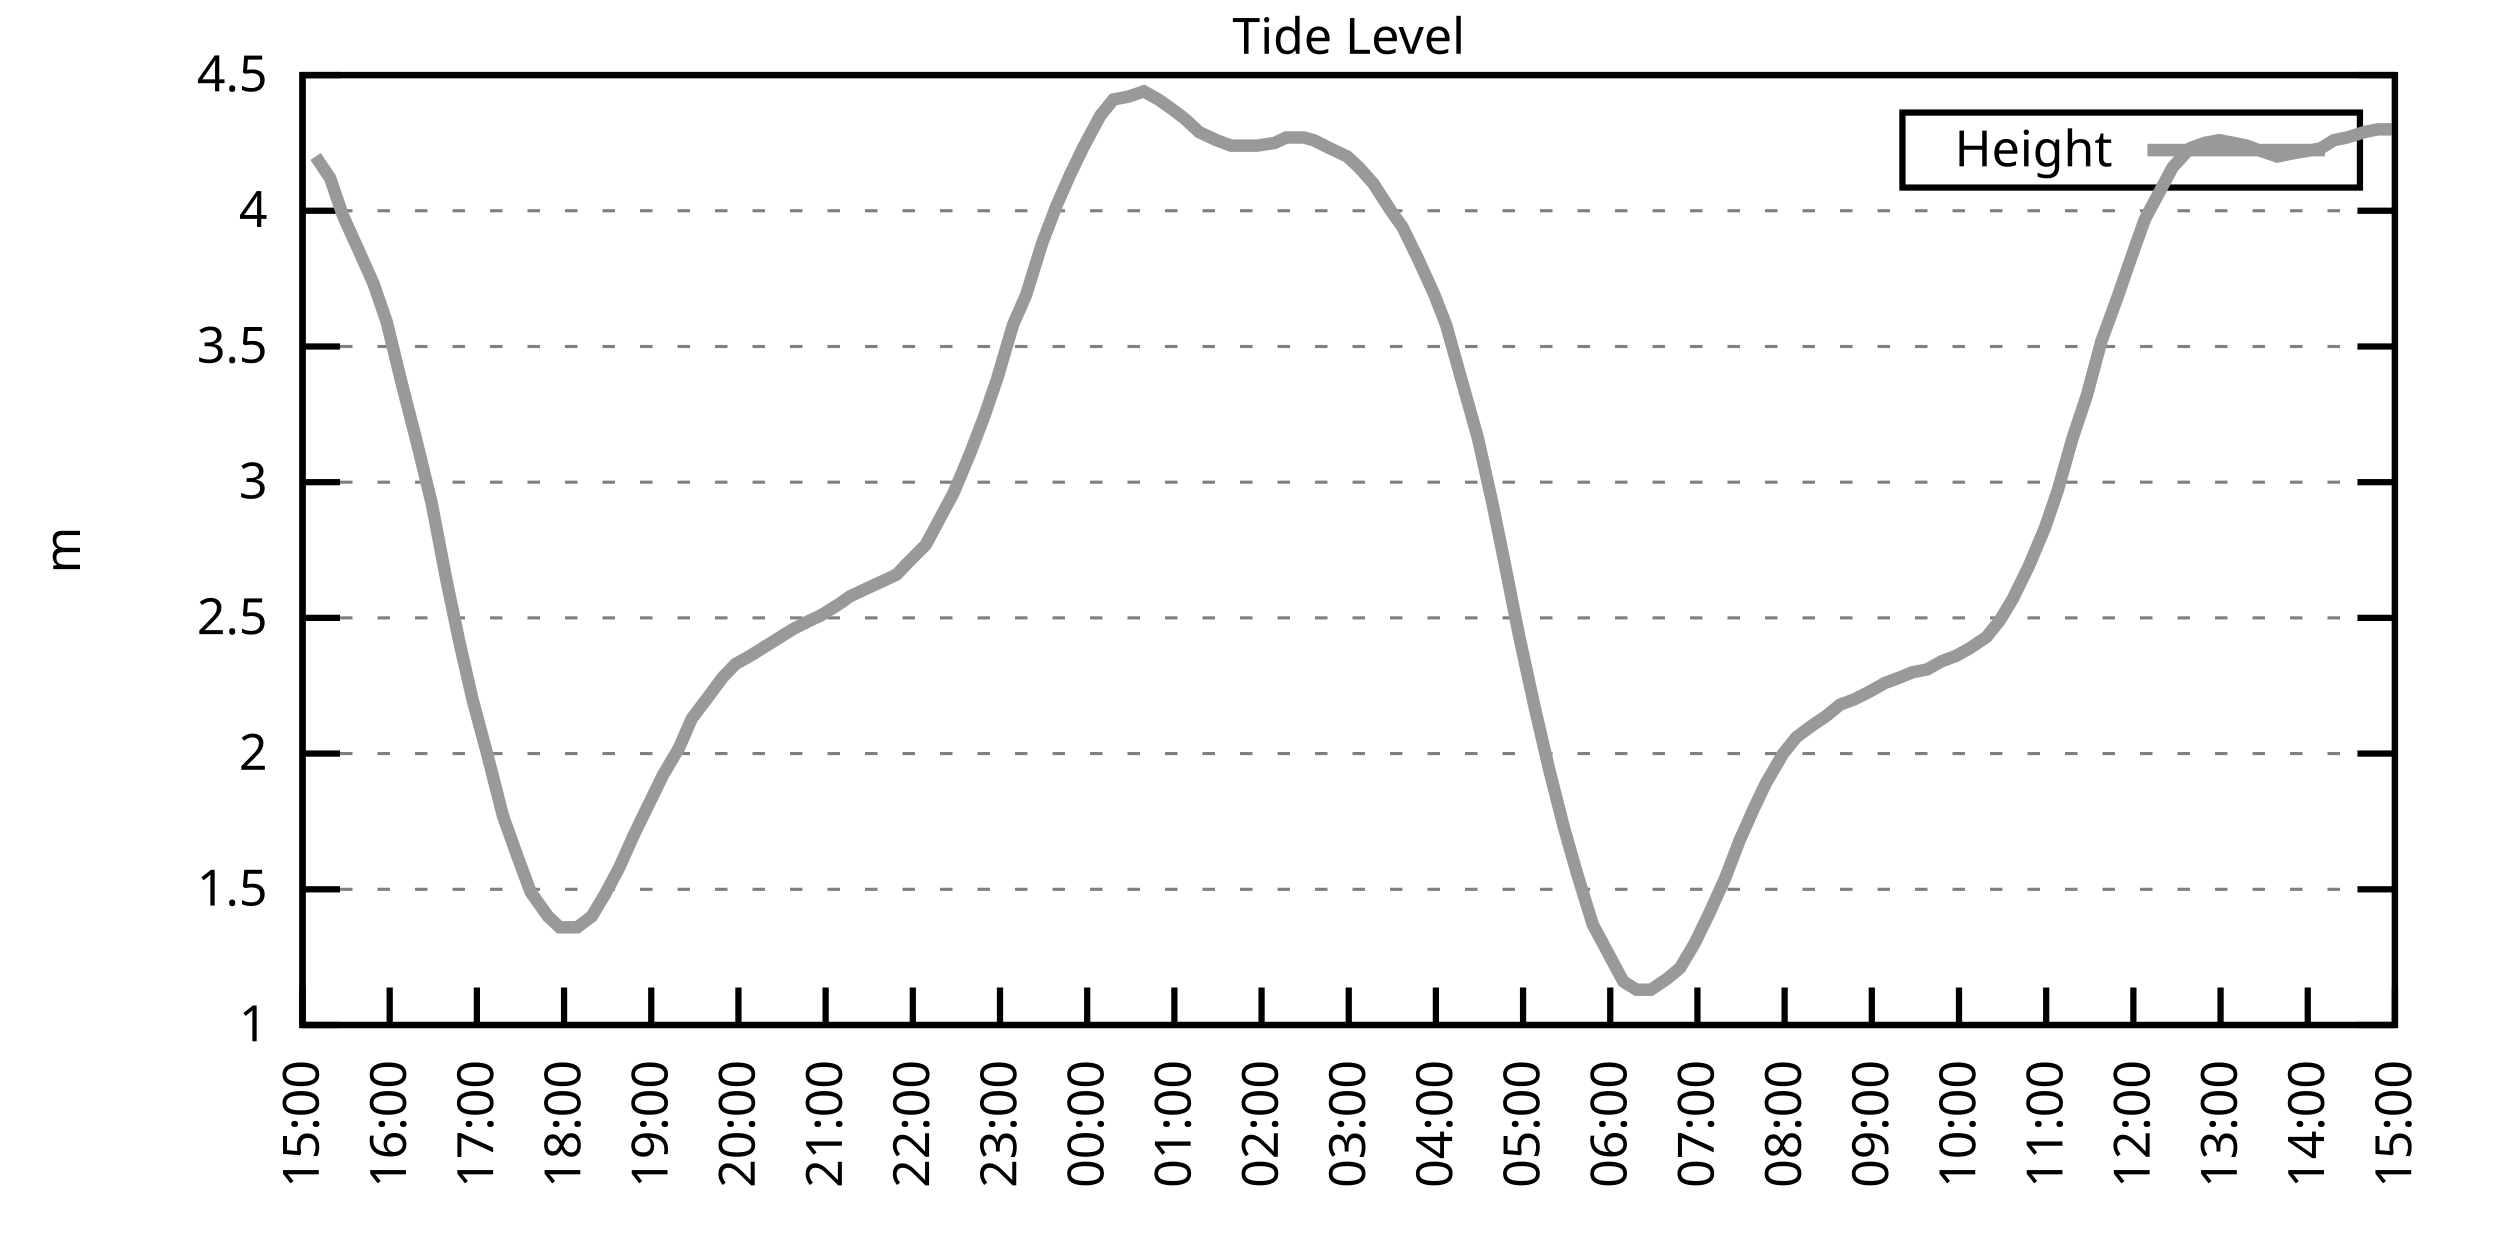
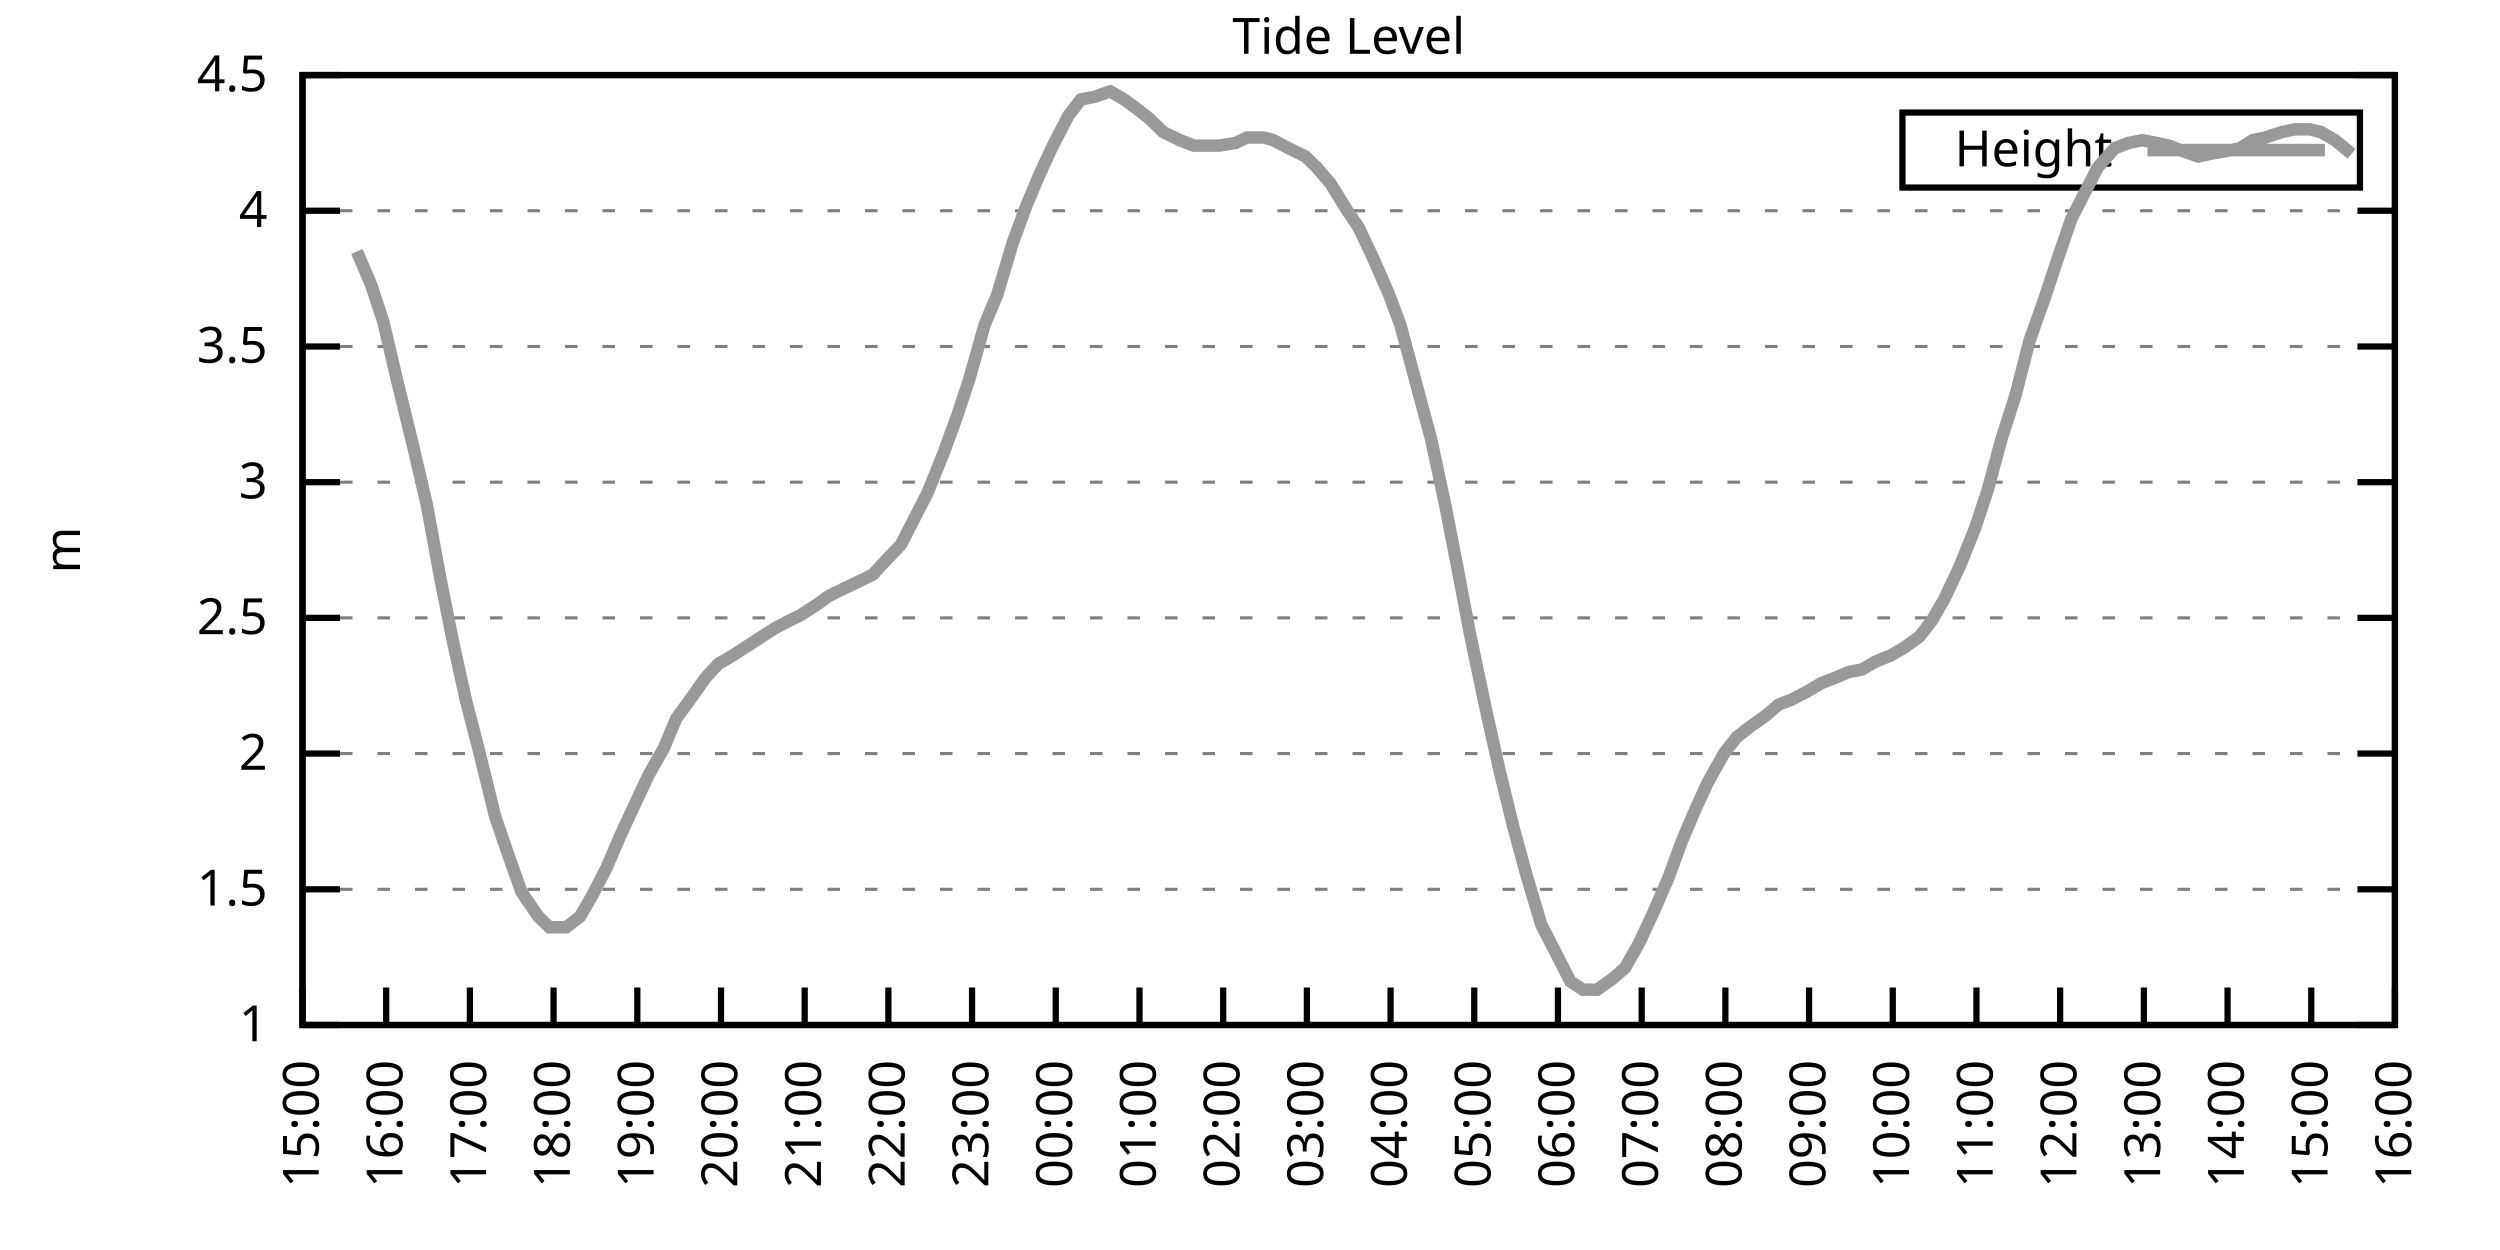
<svg xmlns="http://www.w3.org/2000/svg" xmlns:xlink="http://www.w3.org/1999/xlink" width="400" height="200" viewBox="0 0 400 200">
  <g id="gnuplot_canvas">
    <rect x="0" y="0" width="400" height="200" fill="none" />
    <defs>
      <circle id="gpDot" r="0.5" stroke-width="0.5" stroke="currentColor" />
      <path id="gpPt0" stroke-width="0.333" stroke="currentColor" d="M-1,0 h2 M0,-1 v2" />
      <path id="gpPt1" stroke-width="0.333" stroke="currentColor" d="M-1,-1 L1,1 M1,-1 L-1,1" />
      <path id="gpPt2" stroke-width="0.333" stroke="currentColor" d="M-1,0 L1,0 M0,-1 L0,1 M-1,-1 L1,1 M-1,1 L1,-1" />
      <rect id="gpPt3" stroke-width="0.333" stroke="currentColor" x="-1" y="-1" width="2" height="2" />
      <rect id="gpPt4" stroke-width="0.333" stroke="currentColor" fill="currentColor" x="-1" y="-1" width="2" height="2" />
      <circle id="gpPt5" stroke-width="0.333" stroke="currentColor" cx="0" cy="0" r="1" />
      <use xlink:href="#gpPt5" id="gpPt6" fill="currentColor" stroke="none" />
      <path id="gpPt7" stroke-width="0.333" stroke="currentColor" d="M0,-1.33 L-1.33,0.67 L1.33,0.67 z" />
      <use xlink:href="#gpPt7" id="gpPt8" fill="currentColor" stroke="none" />
      <use xlink:href="#gpPt7" id="gpPt9" stroke="currentColor" transform="rotate(180)" />
      <use xlink:href="#gpPt9" id="gpPt10" fill="currentColor" stroke="none" />
      <use xlink:href="#gpPt3" id="gpPt11" stroke="currentColor" transform="rotate(45)" />
      <use xlink:href="#gpPt11" id="gpPt12" fill="currentColor" stroke="none" />
      <path id="gpPt13" stroke-width="0.333" stroke="currentColor" d="M0,1.330 L1.265,0.411 L0.782,-1.067 L-0.782,-1.076 L-1.265,0.411 z" />
      <use xlink:href="#gpPt13" id="gpPt14" fill="currentColor" stroke="none" />
      <filter id="textbox" filterUnits="objectBoundingBox" x="0" y="0" height="1" width="1">
        <feFlood flood-color="white" flood-opacity="1" result="bgnd" />
        <feComposite in="SourceGraphic" in2="bgnd" operator="atop" />
      </filter>
      <filter id="greybox" filterUnits="objectBoundingBox" x="0" y="0" height="1" width="1">
        <feFlood flood-color="lightgrey" flood-opacity="1" result="grey" />
        <feComposite in="SourceGraphic" in2="grey" operator="atop" />
      </filter>
    </defs>
    <g fill="none" color="white" stroke="currentColor" stroke-width="1.00" stroke-linecap="butt" stroke-linejoin="miter">
</g>
    <g fill="none" color="black" stroke="currentColor" stroke-width="1.00" stroke-linecap="butt" stroke-linejoin="miter">
      <g stroke="none" shape-rendering="crispEdges">
        <polygon fill="rgb(255, 255, 255)" points="48.40,164.00 383.18,164.00 383.18,12.02 48.40,12.02 " />
      </g>
    </g>
    <g fill="none" color="black" stroke="currentColor" stroke-width="1.00" stroke-linecap="butt" stroke-linejoin="miter">
</g>
    <g fill="none" color="black" stroke="black" stroke-width="0.50" stroke-linecap="butt" stroke-linejoin="miter">
</g>
    <g fill="none" color="gray" stroke="currentColor" stroke-width="0.50" stroke-linecap="butt" stroke-linejoin="miter">
      <path stroke="gray" stroke-dasharray="2,4" class="gridline" d="M48.40,164.00 L383.19,164.00  " />
    </g>
    <g fill="none" color="gray" stroke="gray" stroke-width="1.00" stroke-linecap="butt" stroke-linejoin="miter">
</g>
    <g fill="none" color="black" stroke="currentColor" stroke-width="1.00" stroke-linecap="butt" stroke-linejoin="miter">
      <path stroke="black" d="M48.40,164.00 L54.40,164.00 M383.19,164.00 L377.19,164.00  " />
      <g transform="translate(42.80,166.60)" stroke="none" fill="black" font-family="Sans" font-size="8.00" text-anchor="end">
        <text>
          <tspan font-family="Sans"> 1</tspan>
        </text>
      </g>
    </g>
    <g fill="none" color="black" stroke="currentColor" stroke-width="1.00" stroke-linecap="butt" stroke-linejoin="miter">
</g>
    <g fill="none" color="black" stroke="black" stroke-width="0.50" stroke-linecap="butt" stroke-linejoin="miter">
</g>
    <g fill="none" color="gray" stroke="currentColor" stroke-width="0.50" stroke-linecap="butt" stroke-linejoin="miter">
      <path stroke="gray" stroke-dasharray="2,4" class="gridline" d="M48.40,142.29 L383.19,142.29  " />
    </g>
    <g fill="none" color="gray" stroke="gray" stroke-width="1.00" stroke-linecap="butt" stroke-linejoin="miter">
</g>
    <g fill="none" color="black" stroke="currentColor" stroke-width="1.00" stroke-linecap="butt" stroke-linejoin="miter">
      <path stroke="black" d="M48.40,142.29 L54.40,142.29 M383.19,142.29 L377.19,142.29  " />
      <g transform="translate(42.80,144.89)" stroke="none" fill="black" font-family="Sans" font-size="8.00" text-anchor="end">
        <text>
          <tspan font-family="Sans"> 1.5</tspan>
        </text>
      </g>
    </g>
    <g fill="none" color="black" stroke="currentColor" stroke-width="1.00" stroke-linecap="butt" stroke-linejoin="miter">
</g>
    <g fill="none" color="black" stroke="black" stroke-width="0.50" stroke-linecap="butt" stroke-linejoin="miter">
</g>
    <g fill="none" color="gray" stroke="currentColor" stroke-width="0.50" stroke-linecap="butt" stroke-linejoin="miter">
      <path stroke="gray" stroke-dasharray="2,4" class="gridline" d="M48.40,120.57 L383.19,120.57  " />
    </g>
    <g fill="none" color="gray" stroke="gray" stroke-width="1.00" stroke-linecap="butt" stroke-linejoin="miter">
</g>
    <g fill="none" color="black" stroke="currentColor" stroke-width="1.00" stroke-linecap="butt" stroke-linejoin="miter">
      <path stroke="black" d="M48.40,120.57 L54.40,120.57 M383.19,120.57 L377.19,120.57  " />
      <g transform="translate(42.80,123.17)" stroke="none" fill="black" font-family="Sans" font-size="8.00" text-anchor="end">
        <text>
          <tspan font-family="Sans"> 2</tspan>
        </text>
      </g>
    </g>
    <g fill="none" color="black" stroke="currentColor" stroke-width="1.00" stroke-linecap="butt" stroke-linejoin="miter">
</g>
    <g fill="none" color="black" stroke="black" stroke-width="0.50" stroke-linecap="butt" stroke-linejoin="miter">
</g>
    <g fill="none" color="gray" stroke="currentColor" stroke-width="0.50" stroke-linecap="butt" stroke-linejoin="miter">
      <path stroke="gray" stroke-dasharray="2,4" class="gridline" d="M48.40,98.86 L383.19,98.86  " />
    </g>
    <g fill="none" color="gray" stroke="gray" stroke-width="1.00" stroke-linecap="butt" stroke-linejoin="miter">
</g>
    <g fill="none" color="black" stroke="currentColor" stroke-width="1.00" stroke-linecap="butt" stroke-linejoin="miter">
      <path stroke="black" d="M48.40,98.86 L54.40,98.86 M383.19,98.86 L377.19,98.86  " />
      <g transform="translate(42.80,101.46)" stroke="none" fill="black" font-family="Sans" font-size="8.00" text-anchor="end">
        <text>
          <tspan font-family="Sans"> 2.5</tspan>
        </text>
      </g>
    </g>
    <g fill="none" color="black" stroke="currentColor" stroke-width="1.00" stroke-linecap="butt" stroke-linejoin="miter">
</g>
    <g fill="none" color="black" stroke="black" stroke-width="0.50" stroke-linecap="butt" stroke-linejoin="miter">
</g>
    <g fill="none" color="gray" stroke="currentColor" stroke-width="0.50" stroke-linecap="butt" stroke-linejoin="miter">
      <path stroke="gray" stroke-dasharray="2,4" class="gridline" d="M48.40,77.15 L383.19,77.15  " />
    </g>
    <g fill="none" color="gray" stroke="gray" stroke-width="1.00" stroke-linecap="butt" stroke-linejoin="miter">
</g>
    <g fill="none" color="black" stroke="currentColor" stroke-width="1.00" stroke-linecap="butt" stroke-linejoin="miter">
      <path stroke="black" d="M48.40,77.15 L54.40,77.15 M383.19,77.15 L377.19,77.15  " />
      <g transform="translate(42.80,79.75)" stroke="none" fill="black" font-family="Sans" font-size="8.00" text-anchor="end">
        <text>
          <tspan font-family="Sans"> 3</tspan>
        </text>
      </g>
    </g>
    <g fill="none" color="black" stroke="currentColor" stroke-width="1.00" stroke-linecap="butt" stroke-linejoin="miter">
</g>
    <g fill="none" color="black" stroke="black" stroke-width="0.50" stroke-linecap="butt" stroke-linejoin="miter">
</g>
    <g fill="none" color="gray" stroke="currentColor" stroke-width="0.50" stroke-linecap="butt" stroke-linejoin="miter">
      <path stroke="gray" stroke-dasharray="2,4" class="gridline" d="M48.40,55.44 L383.19,55.44  " />
    </g>
    <g fill="none" color="gray" stroke="gray" stroke-width="1.00" stroke-linecap="butt" stroke-linejoin="miter">
</g>
    <g fill="none" color="black" stroke="currentColor" stroke-width="1.00" stroke-linecap="butt" stroke-linejoin="miter">
      <path stroke="black" d="M48.40,55.44 L54.40,55.44 M383.19,55.44 L377.19,55.44  " />
      <g transform="translate(42.80,58.04)" stroke="none" fill="black" font-family="Sans" font-size="8.00" text-anchor="end">
        <text>
          <tspan font-family="Sans"> 3.5</tspan>
        </text>
      </g>
    </g>
    <g fill="none" color="black" stroke="currentColor" stroke-width="1.00" stroke-linecap="butt" stroke-linejoin="miter">
</g>
    <g fill="none" color="black" stroke="black" stroke-width="0.50" stroke-linecap="butt" stroke-linejoin="miter">
</g>
    <g fill="none" color="gray" stroke="currentColor" stroke-width="0.50" stroke-linecap="butt" stroke-linejoin="miter">
      <path stroke="gray" stroke-dasharray="2,4" class="gridline" d="M48.40,33.72 L383.19,33.72  " />
    </g>
    <g fill="none" color="gray" stroke="gray" stroke-width="1.00" stroke-linecap="butt" stroke-linejoin="miter">
</g>
    <g fill="none" color="black" stroke="currentColor" stroke-width="1.00" stroke-linecap="butt" stroke-linejoin="miter">
      <path stroke="black" d="M48.40,33.72 L54.40,33.72 M383.19,33.72 L377.19,33.72  " />
      <g transform="translate(42.80,36.32)" stroke="none" fill="black" font-family="Sans" font-size="8.00" text-anchor="end">
        <text>
          <tspan font-family="Sans"> 4</tspan>
        </text>
      </g>
    </g>
    <g fill="none" color="black" stroke="currentColor" stroke-width="1.00" stroke-linecap="butt" stroke-linejoin="miter">
</g>
    <g fill="none" color="black" stroke="black" stroke-width="0.50" stroke-linecap="butt" stroke-linejoin="miter">
</g>
    <g fill="none" color="gray" stroke="currentColor" stroke-width="0.50" stroke-linecap="butt" stroke-linejoin="miter">
      <path stroke="gray" stroke-dasharray="2,4" class="gridline" d="M48.40,12.01 L383.19,12.01  " />
    </g>
    <g fill="none" color="gray" stroke="gray" stroke-width="1.00" stroke-linecap="butt" stroke-linejoin="miter">
</g>
    <g fill="none" color="black" stroke="currentColor" stroke-width="1.00" stroke-linecap="butt" stroke-linejoin="miter">
      <path stroke="black" d="M48.40,12.01 L54.40,12.01 M383.19,12.01 L377.19,12.01  " />
      <g transform="translate(42.80,14.61)" stroke="none" fill="black" font-family="Sans" font-size="8.00" text-anchor="end">
        <text>
          <tspan font-family="Sans"> 4.5</tspan>
        </text>
      </g>
    </g>
    <g fill="none" color="black" stroke="currentColor" stroke-width="1.00" stroke-linecap="butt" stroke-linejoin="miter">
      <path stroke="black" d="M48.40,164.00 L48.40,158.00  " />
      <g transform="translate(51.00,169.60) rotate(270.00)" stroke="none" fill="black" font-family="Sans" font-size="8.00" text-anchor="end">
        <text>
          <tspan font-family="Sans">15:00</tspan>
        </text>
      </g>
    </g>
    <g fill="none" color="black" stroke="currentColor" stroke-width="1.00" stroke-linecap="butt" stroke-linejoin="miter">
-       <path stroke="black" d="M62.35,164.00 L62.35,158.00  " />
-       <g transform="translate(64.95,169.60) rotate(270.00)" stroke="none" fill="black" font-family="Sans" font-size="8.00" text-anchor="end">
+       <path stroke="black" d="M61.79,164.00 L61.79,158.00  " />
+       <g transform="translate(64.39,169.60) rotate(270.00)" stroke="none" fill="black" font-family="Sans" font-size="8.00" text-anchor="end">
        <text>
          <tspan font-family="Sans">16:00</tspan>
        </text>
      </g>
    </g>
    <g fill="none" color="black" stroke="currentColor" stroke-width="1.00" stroke-linecap="butt" stroke-linejoin="miter">
-       <path stroke="black" d="M76.30,164.00 L76.30,158.00  " />
-       <g transform="translate(78.90,169.60) rotate(270.00)" stroke="none" fill="black" font-family="Sans" font-size="8.00" text-anchor="end">
+       <path stroke="black" d="M75.18,164.00 L75.18,158.00  " />
+       <g transform="translate(77.78,169.60) rotate(270.00)" stroke="none" fill="black" font-family="Sans" font-size="8.00" text-anchor="end">
        <text>
          <tspan font-family="Sans">17:00</tspan>
        </text>
      </g>
    </g>
    <g fill="none" color="black" stroke="currentColor" stroke-width="1.00" stroke-linecap="butt" stroke-linejoin="miter">
-       <path stroke="black" d="M90.25,164.00 L90.25,158.00  " />
-       <g transform="translate(92.85,169.60) rotate(270.00)" stroke="none" fill="black" font-family="Sans" font-size="8.00" text-anchor="end">
+       <path stroke="black" d="M88.57,164.00 L88.57,158.00  " />
+       <g transform="translate(91.17,169.60) rotate(270.00)" stroke="none" fill="black" font-family="Sans" font-size="8.00" text-anchor="end">
        <text>
          <tspan font-family="Sans">18:00</tspan>
        </text>
      </g>
    </g>
    <g fill="none" color="black" stroke="currentColor" stroke-width="1.00" stroke-linecap="butt" stroke-linejoin="miter">
-       <path stroke="black" d="M104.20,164.00 L104.20,158.00  " />
-       <g transform="translate(106.80,169.60) rotate(270.00)" stroke="none" fill="black" font-family="Sans" font-size="8.00" text-anchor="end">
+       <path stroke="black" d="M101.97,164.00 L101.97,158.00  " />
+       <g transform="translate(104.57,169.60) rotate(270.00)" stroke="none" fill="black" font-family="Sans" font-size="8.00" text-anchor="end">
        <text>
          <tspan font-family="Sans">19:00</tspan>
        </text>
      </g>
    </g>
    <g fill="none" color="black" stroke="currentColor" stroke-width="1.00" stroke-linecap="butt" stroke-linejoin="miter">
-       <path stroke="black" d="M118.15,164.00 L118.15,158.00  " />
-       <g transform="translate(120.75,169.60) rotate(270.00)" stroke="none" fill="black" font-family="Sans" font-size="8.00" text-anchor="end">
+       <path stroke="black" d="M115.36,164.00 L115.36,158.00  " />
+       <g transform="translate(117.96,169.60) rotate(270.00)" stroke="none" fill="black" font-family="Sans" font-size="8.00" text-anchor="end">
        <text>
          <tspan font-family="Sans">20:00</tspan>
        </text>
      </g>
    </g>
    <g fill="none" color="black" stroke="currentColor" stroke-width="1.00" stroke-linecap="butt" stroke-linejoin="miter">
-       <path stroke="black" d="M132.10,164.00 L132.10,158.00  " />
-       <g transform="translate(134.70,169.60) rotate(270.00)" stroke="none" fill="black" font-family="Sans" font-size="8.00" text-anchor="end">
+       <path stroke="black" d="M128.75,164.00 L128.75,158.00  " />
+       <g transform="translate(131.35,169.60) rotate(270.00)" stroke="none" fill="black" font-family="Sans" font-size="8.00" text-anchor="end">
        <text>
          <tspan font-family="Sans">21:00</tspan>
        </text>
      </g>
    </g>
    <g fill="none" color="black" stroke="currentColor" stroke-width="1.00" stroke-linecap="butt" stroke-linejoin="miter">
-       <path stroke="black" d="M146.05,164.00 L146.05,158.00  " />
-       <g transform="translate(148.65,169.60) rotate(270.00)" stroke="none" fill="black" font-family="Sans" font-size="8.00" text-anchor="end">
+       <path stroke="black" d="M142.14,164.00 L142.14,158.00  " />
+       <g transform="translate(144.74,169.60) rotate(270.00)" stroke="none" fill="black" font-family="Sans" font-size="8.00" text-anchor="end">
        <text>
          <tspan font-family="Sans">22:00</tspan>
        </text>
      </g>
    </g>
    <g fill="none" color="black" stroke="currentColor" stroke-width="1.00" stroke-linecap="butt" stroke-linejoin="miter">
-       <path stroke="black" d="M160.00,164.00 L160.00,158.00  " />
-       <g transform="translate(162.60,169.60) rotate(270.00)" stroke="none" fill="black" font-family="Sans" font-size="8.00" text-anchor="end">
+       <path stroke="black" d="M155.53,164.00 L155.53,158.00  " />
+       <g transform="translate(158.13,169.60) rotate(270.00)" stroke="none" fill="black" font-family="Sans" font-size="8.00" text-anchor="end">
        <text>
          <tspan font-family="Sans">23:00</tspan>
        </text>
      </g>
    </g>
    <g fill="none" color="black" stroke="currentColor" stroke-width="1.00" stroke-linecap="butt" stroke-linejoin="miter">
-       <path stroke="black" d="M173.95,164.00 L173.95,158.00  " />
-       <g transform="translate(176.55,169.60) rotate(270.00)" stroke="none" fill="black" font-family="Sans" font-size="8.00" text-anchor="end">
+       <path stroke="black" d="M168.92,164.00 L168.92,158.00  " />
+       <g transform="translate(171.52,169.60) rotate(270.00)" stroke="none" fill="black" font-family="Sans" font-size="8.00" text-anchor="end">
        <text>
          <tspan font-family="Sans">00:00</tspan>
        </text>
      </g>
    </g>
    <g fill="none" color="black" stroke="currentColor" stroke-width="1.00" stroke-linecap="butt" stroke-linejoin="miter">
-       <path stroke="black" d="M187.90,164.00 L187.90,158.00  " />
-       <g transform="translate(190.50,169.60) rotate(270.00)" stroke="none" fill="black" font-family="Sans" font-size="8.00" text-anchor="end">
+       <path stroke="black" d="M182.32,164.00 L182.32,158.00  " />
+       <g transform="translate(184.92,169.60) rotate(270.00)" stroke="none" fill="black" font-family="Sans" font-size="8.00" text-anchor="end">
        <text>
          <tspan font-family="Sans">01:00</tspan>
        </text>
      </g>
    </g>
    <g fill="none" color="black" stroke="currentColor" stroke-width="1.00" stroke-linecap="butt" stroke-linejoin="miter">
-       <path stroke="black" d="M201.85,164.00 L201.85,158.00  " />
-       <g transform="translate(204.45,169.60) rotate(270.00)" stroke="none" fill="black" font-family="Sans" font-size="8.00" text-anchor="end">
+       <path stroke="black" d="M195.71,164.00 L195.71,158.00  " />
+       <g transform="translate(198.31,169.60) rotate(270.00)" stroke="none" fill="black" font-family="Sans" font-size="8.00" text-anchor="end">
        <text>
          <tspan font-family="Sans">02:00</tspan>
        </text>
      </g>
    </g>
    <g fill="none" color="black" stroke="currentColor" stroke-width="1.00" stroke-linecap="butt" stroke-linejoin="miter">
-       <path stroke="black" d="M215.80,164.00 L215.80,158.00  " />
-       <g transform="translate(218.40,169.60) rotate(270.00)" stroke="none" fill="black" font-family="Sans" font-size="8.00" text-anchor="end">
+       <path stroke="black" d="M209.10,164.00 L209.10,158.00  " />
+       <g transform="translate(211.70,169.60) rotate(270.00)" stroke="none" fill="black" font-family="Sans" font-size="8.00" text-anchor="end">
        <text>
          <tspan font-family="Sans">03:00</tspan>
        </text>
      </g>
    </g>
    <g fill="none" color="black" stroke="currentColor" stroke-width="1.00" stroke-linecap="butt" stroke-linejoin="miter">
-       <path stroke="black" d="M229.74,164.00 L229.74,158.00  " />
-       <g transform="translate(232.34,169.60) rotate(270.00)" stroke="none" fill="black" font-family="Sans" font-size="8.00" text-anchor="end">
+       <path stroke="black" d="M222.49,164.00 L222.49,158.00  " />
+       <g transform="translate(225.09,169.60) rotate(270.00)" stroke="none" fill="black" font-family="Sans" font-size="8.00" text-anchor="end">
        <text>
          <tspan font-family="Sans">04:00</tspan>
        </text>
      </g>
    </g>
    <g fill="none" color="black" stroke="currentColor" stroke-width="1.00" stroke-linecap="butt" stroke-linejoin="miter">
-       <path stroke="black" d="M243.69,164.00 L243.69,158.00  " />
-       <g transform="translate(246.29,169.60) rotate(270.00)" stroke="none" fill="black" font-family="Sans" font-size="8.00" text-anchor="end">
+       <path stroke="black" d="M235.88,164.00 L235.88,158.00  " />
+       <g transform="translate(238.48,169.60) rotate(270.00)" stroke="none" fill="black" font-family="Sans" font-size="8.00" text-anchor="end">
        <text>
          <tspan font-family="Sans">05:00</tspan>
        </text>
      </g>
    </g>
    <g fill="none" color="black" stroke="currentColor" stroke-width="1.00" stroke-linecap="butt" stroke-linejoin="miter">
-       <path stroke="black" d="M257.64,164.00 L257.64,158.00  " />
-       <g transform="translate(260.24,169.60) rotate(270.00)" stroke="none" fill="black" font-family="Sans" font-size="8.00" text-anchor="end">
+       <path stroke="black" d="M249.27,164.00 L249.27,158.00  " />
+       <g transform="translate(251.87,169.60) rotate(270.00)" stroke="none" fill="black" font-family="Sans" font-size="8.00" text-anchor="end">
        <text>
          <tspan font-family="Sans">06:00</tspan>
        </text>
      </g>
    </g>
    <g fill="none" color="black" stroke="currentColor" stroke-width="1.00" stroke-linecap="butt" stroke-linejoin="miter">
-       <path stroke="black" d="M271.59,164.00 L271.59,158.00  " />
-       <g transform="translate(274.19,169.60) rotate(270.00)" stroke="none" fill="black" font-family="Sans" font-size="8.00" text-anchor="end">
+       <path stroke="black" d="M262.67,164.00 L262.67,158.00  " />
+       <g transform="translate(265.27,169.60) rotate(270.00)" stroke="none" fill="black" font-family="Sans" font-size="8.00" text-anchor="end">
        <text>
          <tspan font-family="Sans">07:00</tspan>
        </text>
      </g>
    </g>
    <g fill="none" color="black" stroke="currentColor" stroke-width="1.00" stroke-linecap="butt" stroke-linejoin="miter">
-       <path stroke="black" d="M285.54,164.00 L285.54,158.00  " />
-       <g transform="translate(288.14,169.60) rotate(270.00)" stroke="none" fill="black" font-family="Sans" font-size="8.00" text-anchor="end">
+       <path stroke="black" d="M276.06,164.00 L276.06,158.00  " />
+       <g transform="translate(278.66,169.60) rotate(270.00)" stroke="none" fill="black" font-family="Sans" font-size="8.00" text-anchor="end">
        <text>
          <tspan font-family="Sans">08:00</tspan>
        </text>
      </g>
    </g>
    <g fill="none" color="black" stroke="currentColor" stroke-width="1.00" stroke-linecap="butt" stroke-linejoin="miter">
-       <path stroke="black" d="M299.49,164.00 L299.49,158.00  " />
-       <g transform="translate(302.09,169.60) rotate(270.00)" stroke="none" fill="black" font-family="Sans" font-size="8.00" text-anchor="end">
+       <path stroke="black" d="M289.45,164.00 L289.45,158.00  " />
+       <g transform="translate(292.05,169.60) rotate(270.00)" stroke="none" fill="black" font-family="Sans" font-size="8.00" text-anchor="end">
        <text>
          <tspan font-family="Sans">09:00</tspan>
        </text>
      </g>
    </g>
    <g fill="none" color="black" stroke="currentColor" stroke-width="1.00" stroke-linecap="butt" stroke-linejoin="miter">
-       <path stroke="black" d="M313.44,164.00 L313.44,158.00  " />
-       <g transform="translate(316.04,169.60) rotate(270.00)" stroke="none" fill="black" font-family="Sans" font-size="8.00" text-anchor="end">
+       <path stroke="black" d="M302.84,164.00 L302.84,158.00  " />
+       <g transform="translate(305.44,169.60) rotate(270.00)" stroke="none" fill="black" font-family="Sans" font-size="8.00" text-anchor="end">
        <text>
          <tspan font-family="Sans">10:00</tspan>
        </text>
      </g>
    </g>
    <g fill="none" color="black" stroke="currentColor" stroke-width="1.00" stroke-linecap="butt" stroke-linejoin="miter">
-       <path stroke="black" d="M327.39,164.00 L327.39,158.00  " />
-       <g transform="translate(329.99,169.60) rotate(270.00)" stroke="none" fill="black" font-family="Sans" font-size="8.00" text-anchor="end">
+       <path stroke="black" d="M316.23,164.00 L316.23,158.00  " />
+       <g transform="translate(318.83,169.60) rotate(270.00)" stroke="none" fill="black" font-family="Sans" font-size="8.00" text-anchor="end">
        <text>
          <tspan font-family="Sans">11:00</tspan>
        </text>
      </g>
    </g>
    <g fill="none" color="black" stroke="currentColor" stroke-width="1.00" stroke-linecap="butt" stroke-linejoin="miter">
-       <path stroke="black" d="M341.34,164.00 L341.34,158.00  " />
-       <g transform="translate(343.94,169.60) rotate(270.00)" stroke="none" fill="black" font-family="Sans" font-size="8.00" text-anchor="end">
+       <path stroke="black" d="M329.62,164.00 L329.62,158.00  " />
+       <g transform="translate(332.22,169.60) rotate(270.00)" stroke="none" fill="black" font-family="Sans" font-size="8.00" text-anchor="end">
        <text>
          <tspan font-family="Sans">12:00</tspan>
        </text>
      </g>
    </g>
    <g fill="none" color="black" stroke="currentColor" stroke-width="1.00" stroke-linecap="butt" stroke-linejoin="miter">
-       <path stroke="black" d="M355.29,164.00 L355.29,158.00  " />
-       <g transform="translate(357.89,169.60) rotate(270.00)" stroke="none" fill="black" font-family="Sans" font-size="8.00" text-anchor="end">
+       <path stroke="black" d="M343.02,164.00 L343.02,158.00  " />
+       <g transform="translate(345.62,169.60) rotate(270.00)" stroke="none" fill="black" font-family="Sans" font-size="8.00" text-anchor="end">
        <text>
          <tspan font-family="Sans">13:00</tspan>
        </text>
      </g>
    </g>
    <g fill="none" color="black" stroke="currentColor" stroke-width="1.00" stroke-linecap="butt" stroke-linejoin="miter">
-       <path stroke="black" d="M369.24,164.00 L369.24,158.00  " />
-       <g transform="translate(371.84,169.60) rotate(270.00)" stroke="none" fill="black" font-family="Sans" font-size="8.00" text-anchor="end">
+       <path stroke="black" d="M356.41,164.00 L356.41,158.00  " />
+       <g transform="translate(359.01,169.60) rotate(270.00)" stroke="none" fill="black" font-family="Sans" font-size="8.00" text-anchor="end">
        <text>
          <tspan font-family="Sans">14:00</tspan>
+         </text>
+       </g>
+     </g>
+     <g fill="none" color="black" stroke="currentColor" stroke-width="1.00" stroke-linecap="butt" stroke-linejoin="miter">
+       <path stroke="black" d="M369.80,164.00 L369.80,158.00  " />
+       <g transform="translate(372.40,169.60) rotate(270.00)" stroke="none" fill="black" font-family="Sans" font-size="8.00" text-anchor="end">
+         <text>
+           <tspan font-family="Sans">15:00</tspan>
        </text>
      </g>
    </g>
    <g fill="none" color="black" stroke="currentColor" stroke-width="1.00" stroke-linecap="butt" stroke-linejoin="miter">
      <path stroke="black" d="M383.19,164.00 L383.19,158.00  " />
      <g transform="translate(385.79,169.60) rotate(270.00)" stroke="none" fill="black" font-family="Sans" font-size="8.00" text-anchor="end">
        <text>
-           <tspan font-family="Sans">15:00</tspan>
+           <tspan font-family="Sans">16:00</tspan>
        </text>
      </g>
    </g>
    <g fill="none" color="black" stroke="currentColor" stroke-width="1.00" stroke-linecap="butt" stroke-linejoin="miter">
</g>
    <g fill="none" color="black" stroke="currentColor" stroke-width="1.00" stroke-linecap="butt" stroke-linejoin="miter">
      <path stroke="black" d="M48.40,12.01 L48.40,164.00 L383.19,164.00 L383.19,12.01 L48.40,12.01 Z  " />
    </g>
    <g fill="none" color="black" stroke="currentColor" stroke-width="1.00" stroke-linecap="butt" stroke-linejoin="miter">
</g>
    <g fill="none" color="black" stroke="currentColor" stroke-width="1.00" stroke-linecap="butt" stroke-linejoin="miter">
      <path stroke="black" d="M304.39,30.01 L304.39,18.01 L377.59,18.01 L377.59,30.01 L304.39,30.01 Z  " />
    </g>
    <g id="Tide_level_plot_1">
      <g fill="none" color="white" stroke="black" stroke-width="2.00" stroke-linecap="butt" stroke-linejoin="miter">
</g>
      <g fill="none" color="black" stroke="currentColor" stroke-width="2.00" stroke-linecap="butt" stroke-linejoin="miter">
        <g transform="translate(337.99,26.61)" stroke="none" fill="black" font-family="Sans" font-size="8.00" text-anchor="end">
          <text>
            <tspan font-family="Sans">Height</tspan>
          </text>
        </g>
      </g>
      <g fill="none" color="black" stroke="currentColor" stroke-width="2.00" stroke-linecap="butt" stroke-linejoin="miter">
-         <path stroke="rgb(153, 153, 153)" d="M343.59,24.01 L371.99,24.01 M50.49,25.04 L52.82,28.51 L54.91,34.59 L57.47,40.24 L59.79,45.45 L61.88,51.53   L64.21,61.08 L66.77,71.07 L69.09,80.62 L71.42,92.78 L73.51,102.77 L75.60,111.89 L77.93,120.57 L80.48,130.56   L82.81,137.08 L84.90,142.72 L87.69,146.63 L89.55,148.37 L92.34,148.37 L94.67,146.63 L96.76,143.16 L99.08,138.81   L101.41,133.60 L103.73,128.83 L106.06,124.05 L108.62,119.71 L110.71,114.93 L113.03,111.89 L115.59,108.42 L117.68,106.24   L120.01,104.94 L122.10,103.64 L124.89,101.90 L126.98,100.60 L129.54,99.30 L131.40,98.43 L134.19,96.69 L136.05,95.39   L138.84,94.08 L140.70,93.22 L143.49,91.91 L145.12,90.18 L148.14,87.14 L150.23,83.23 L152.56,78.89 L155.11,72.81   L157.44,66.73 L159.53,60.65 L162.09,51.96 L164.18,47.18 L166.74,38.93 L169.06,32.85 L171.16,28.08 L173.25,23.73   L176.04,18.52 L178.13,15.92 L180.46,15.48 L183.01,14.62 L185.34,15.92 L187.20,17.22 L189.52,18.96 L191.85,21.13   L194.64,22.43 L196.96,23.30 L199.29,23.30 L201.15,23.30 L203.94,22.87 L205.80,22.00 L208.59,22.00 L210.22,22.43   L212.77,23.73 L215.56,25.04 L217.42,26.77 L219.75,29.38 L222.54,33.72 L224.40,36.33 L226.95,41.54 L229.51,47.18   L231.37,51.96 L233.93,61.08 L236.49,70.20 L238.81,80.62 L240.67,89.74 L243.00,101.47 L245.55,113.19 L247.88,123.18   L250.20,132.30 L252.30,139.68 L254.85,147.93 L257.18,152.28 L259.74,157.05 L261.83,158.35 L264.15,158.35 L266.71,156.62   L268.80,154.88 L271.13,150.97 L273.45,146.20 L276.01,140.55 L278.34,134.47 L280.66,129.26 L282.52,125.35 L285.31,120.57   L287.40,117.97 L289.73,116.23 L292.29,114.49 L294.38,112.76 L296.70,111.89 L299.26,110.59 L301.58,109.28 L303.91,108.42   L306.00,107.55 L308.33,107.11 L310.65,105.81 L312.98,104.94 L315.30,103.64 L317.86,101.90 L319.95,99.30 L322.04,95.82   L324.60,90.61 L327.16,84.53 L329.25,78.45 L331.58,70.20 L333.90,63.25 L336.23,54.57 L338.78,47.62 L340.88,41.54   L343.20,35.03 L345.53,30.68 L347.62,26.77 L350.41,23.73 L352.73,22.87 L355.06,22.43 L357.38,22.87 L359.48,23.30   L361.80,24.17 L364.36,25.04 L366.45,24.60 L369.01,24.17 L371.33,23.73 L373.43,22.43 L375.52,22.00 L378.31,21.13   L380.40,20.70 L382.96,20.70  " />
+         <path stroke="rgb(153, 153, 153)" d="M343.59,24.01 L371.99,24.01 M57.10,40.24 L59.34,45.45 L61.35,51.53 L63.58,61.08 L66.03,71.07 L68.26,80.62   L70.50,92.78 L72.50,102.77 L74.51,111.89 L76.75,120.57 L79.20,130.56 L81.43,137.08 L83.44,142.72 L86.12,146.63   L87.91,148.37 L90.58,148.37 L92.82,146.63 L94.82,143.16 L97.06,138.81 L99.29,133.60 L101.52,128.83 L103.75,124.05   L106.21,119.71 L108.22,114.93 L110.45,111.89 L112.90,108.42 L114.91,106.24 L117.14,104.94 L119.15,103.64 L121.83,101.90   L123.84,100.60 L126.29,99.30 L128.08,98.43 L130.76,96.69 L132.54,95.39 L135.22,94.08 L137.01,93.22 L139.69,91.91   L141.25,90.18 L144.15,87.14 L146.16,83.23 L148.39,78.89 L150.85,72.81 L153.08,66.73 L155.09,60.65 L157.54,51.96   L159.55,47.18 L162.01,38.93 L164.24,32.85 L166.25,28.08 L168.25,23.73 L170.93,18.52 L172.94,15.92 L175.17,15.48   L177.63,14.62 L179.86,15.92 L181.65,17.22 L183.88,18.96 L186.11,21.13 L188.79,22.43 L191.02,23.30 L193.25,23.30   L195.04,23.30 L197.72,22.87 L199.50,22.00 L202.18,22.00 L203.74,22.43 L206.20,23.73 L208.88,25.04 L210.66,26.77   L212.89,29.38 L215.57,33.72 L217.36,36.33 L219.81,41.54 L222.27,47.18 L224.05,51.96 L226.51,61.08 L228.96,70.20   L231.20,80.62 L232.98,89.74 L235.21,101.47 L237.67,113.19 L239.90,123.18 L242.13,132.30 L244.14,139.68 L246.60,147.93   L248.83,152.28 L251.28,157.05 L253.29,158.35 L255.52,158.35 L257.98,156.62 L259.99,154.88 L262.22,150.97 L264.45,146.20   L266.91,140.55 L269.14,134.47 L271.37,129.26 L273.16,125.35 L275.83,120.57 L277.84,117.97 L280.07,116.23 L282.53,114.49   L284.54,112.76 L286.77,111.89 L289.23,110.59 L291.46,109.28 L293.69,108.42 L295.70,107.55 L297.93,107.11 L300.16,105.81   L302.39,104.94 L304.63,103.64 L307.08,101.90 L309.09,99.30 L311.10,95.82 L313.55,90.61 L316.01,84.53 L318.02,78.45   L320.25,70.20 L322.48,63.25 L324.71,54.57 L327.17,47.62 L329.18,41.54 L331.41,35.03 L333.64,30.68 L335.65,26.77   L338.33,23.73 L340.56,22.87 L342.79,22.43 L345.02,22.87 L347.03,23.30 L349.26,24.17 L351.72,25.04 L353.73,24.60   L356.18,24.17 L358.42,23.73 L360.42,22.43 L362.43,22.00 L365.11,21.13 L367.12,20.70 L369.58,20.70 L371.36,21.13   L373.59,22.43 L376.27,24.60  " />
      </g>
    </g>
    <g fill="none" color="black" stroke="currentColor" stroke-width="2.00" stroke-linecap="butt" stroke-linejoin="miter">
</g>
    <g fill="none" color="black" stroke="black" stroke-width="1.00" stroke-linecap="butt" stroke-linejoin="miter">
</g>
    <g fill="none" color="black" stroke="currentColor" stroke-width="1.00" stroke-linecap="butt" stroke-linejoin="miter">
      <path stroke="black" d="M48.40,12.01 L48.40,164.00 L383.19,164.00 L383.19,12.01 L48.40,12.01 Z  " />
      <g transform="translate(12.80,88.01) rotate(270.00)" stroke="none" fill="black" font-family="Sans" font-size="8.00" text-anchor="middle">
        <text>
          <tspan font-family="Sans">m</tspan>
        </text>
      </g>
    </g>
    <g fill="none" color="black" stroke="currentColor" stroke-width="1.00" stroke-linecap="butt" stroke-linejoin="miter">
</g>
    <g fill="none" color="black" stroke="currentColor" stroke-width="1.00" stroke-linecap="butt" stroke-linejoin="miter">
      <g transform="translate(215.79,8.61)" stroke="none" fill="black" font-family="Sans" font-size="8.00" text-anchor="middle">
        <text>
          <tspan font-family="Sans">Tide Level</tspan>
        </text>
      </g>
    </g>
    <g fill="none" color="black" stroke="currentColor" stroke-width="1.00" stroke-linecap="butt" stroke-linejoin="miter">
</g>
  </g>
</svg>
